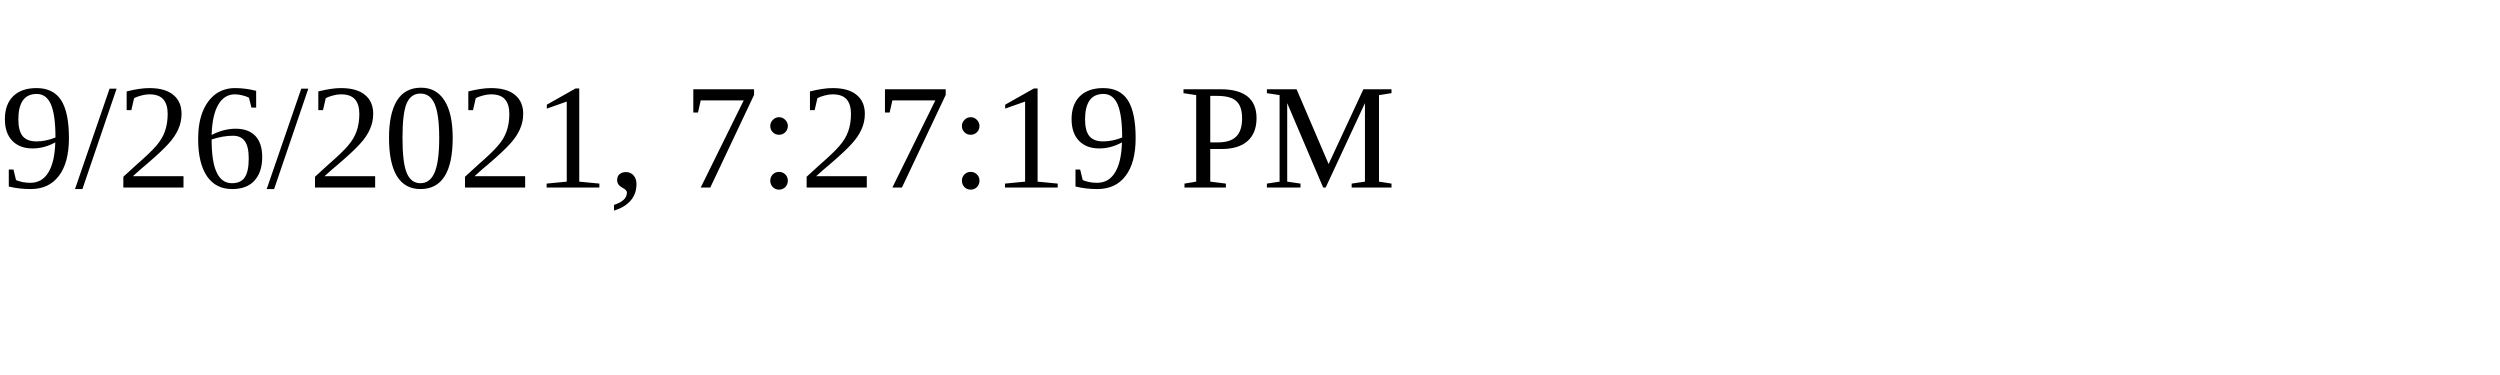
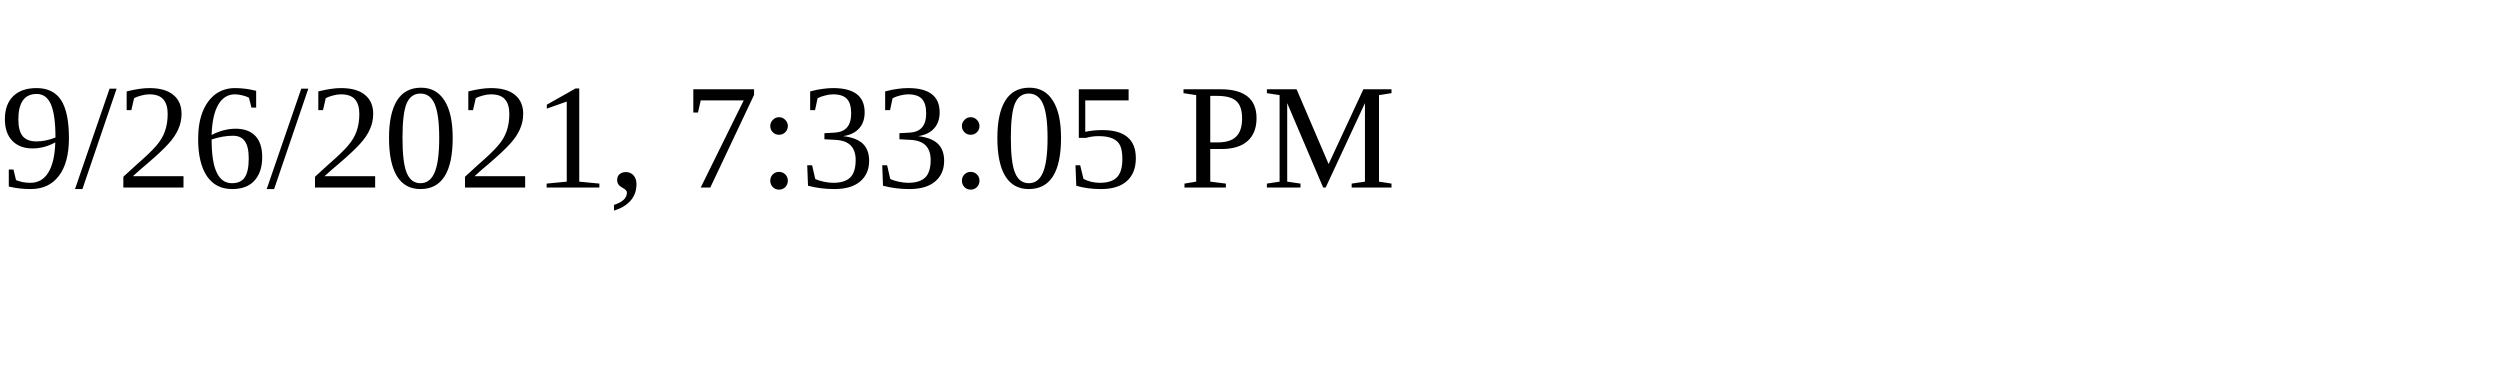
<svg xmlns="http://www.w3.org/2000/svg" height="30" width="200">
-   <text x="0" y="15">9/26/2021, 7:27:19 PM</text>
+   <text x="0" y="15">9/26/2021, 7:33:05 PM</text>
</svg>
